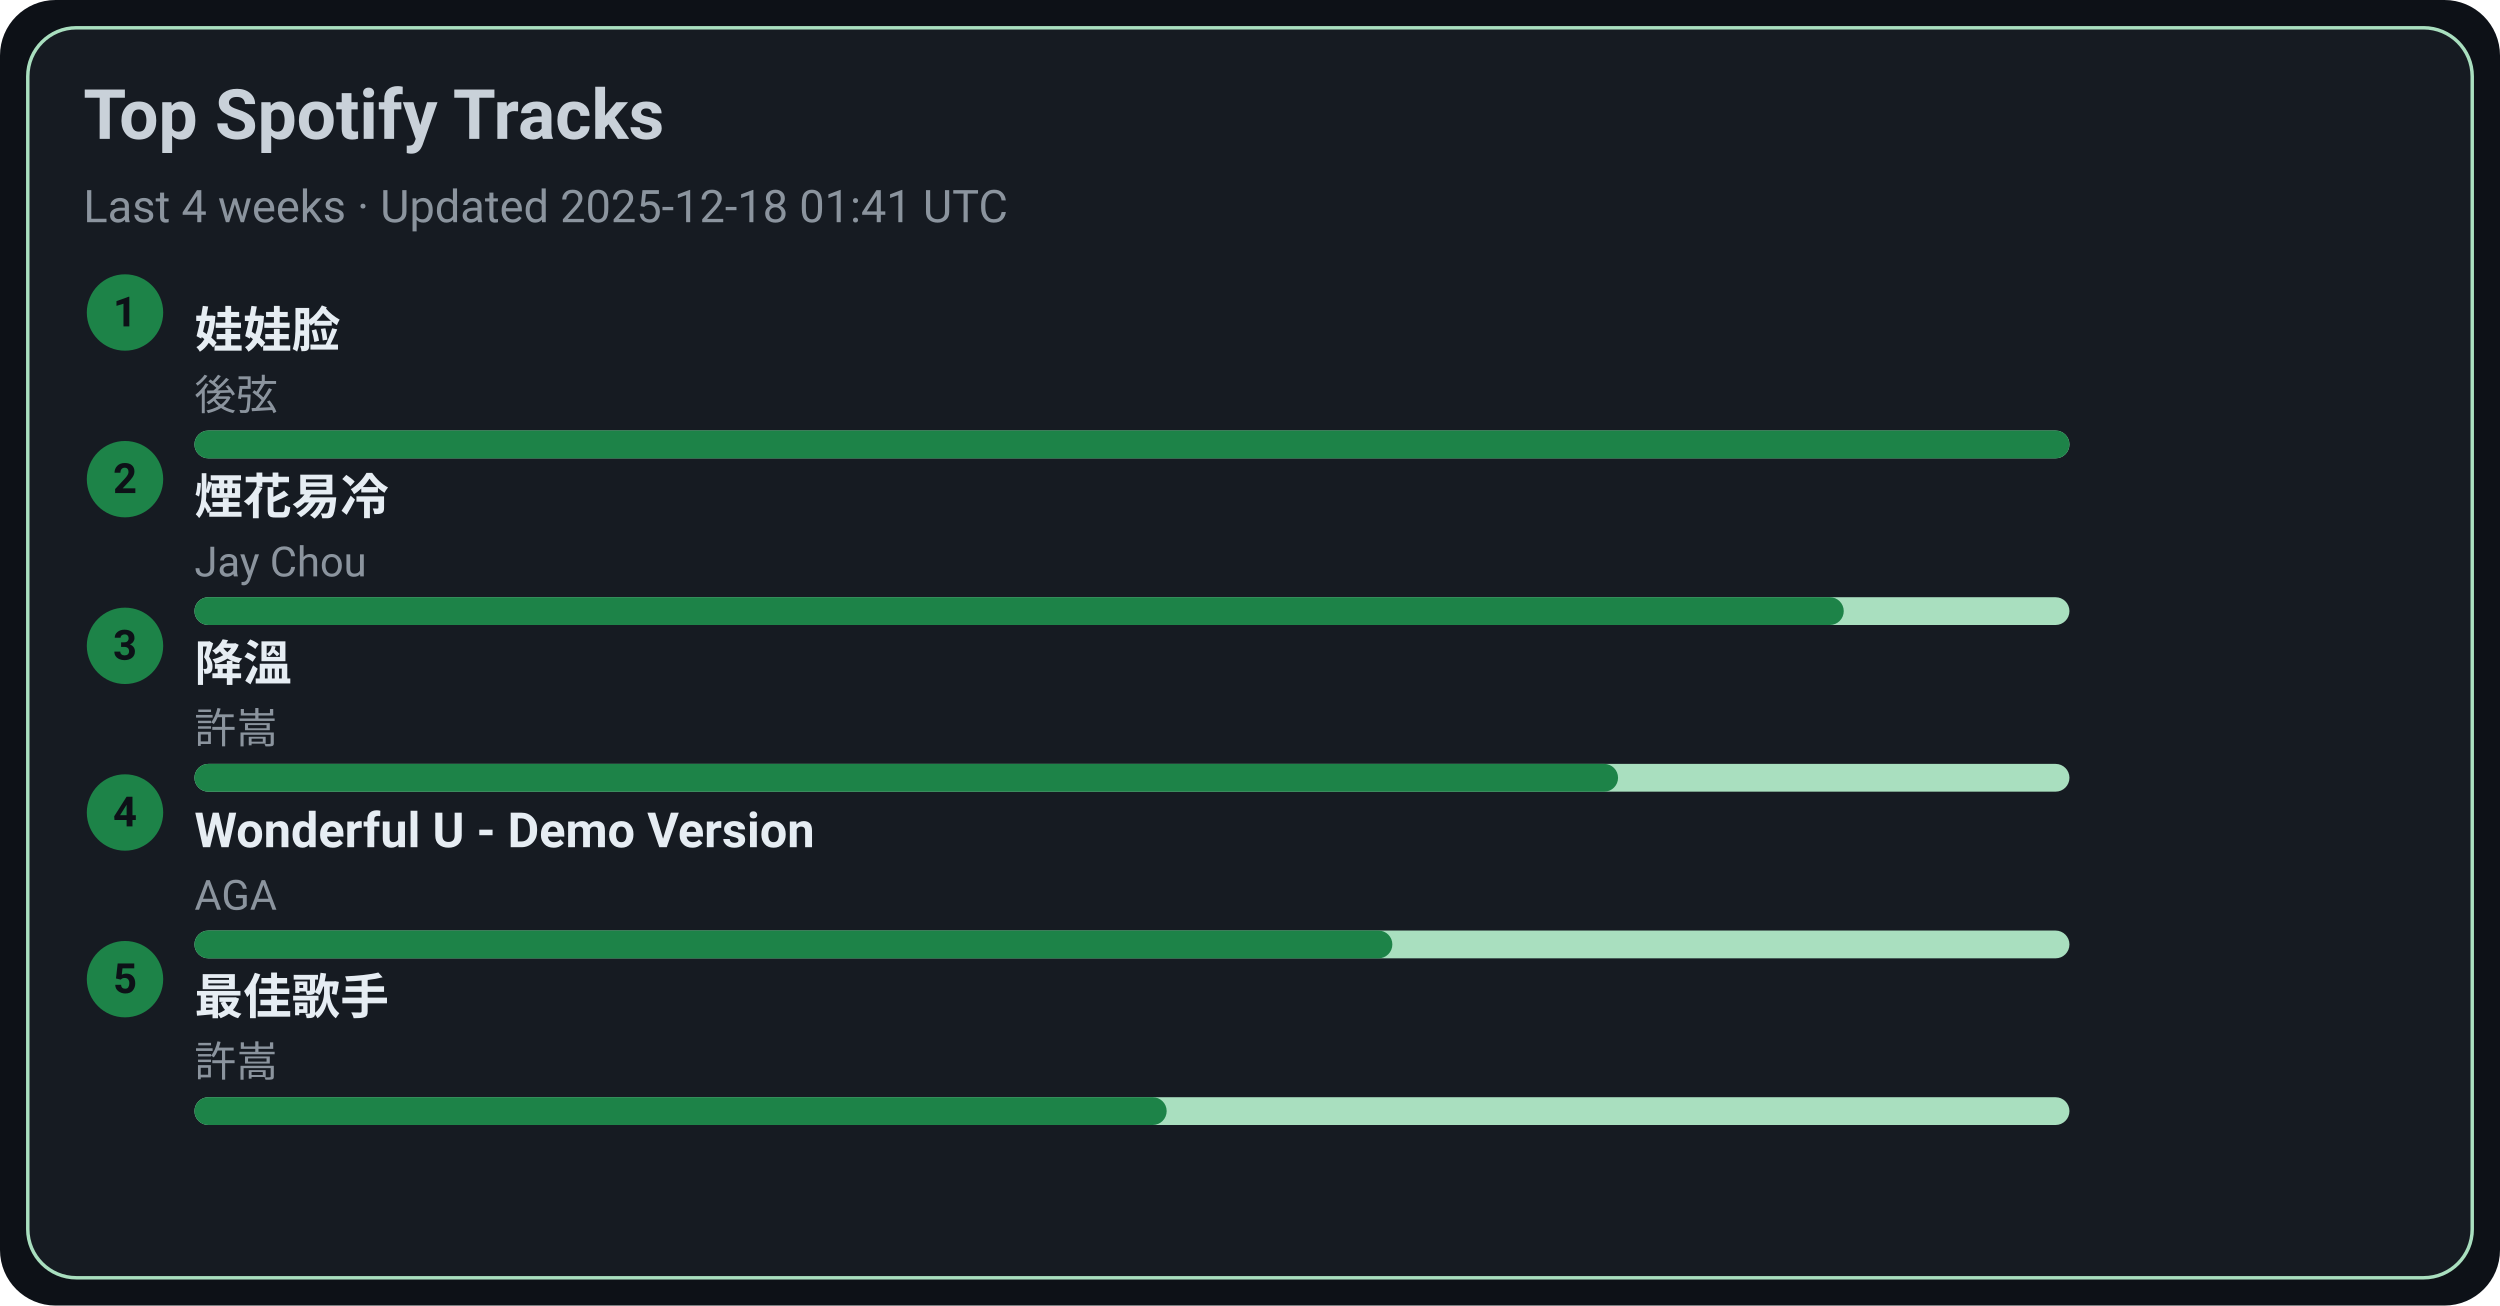
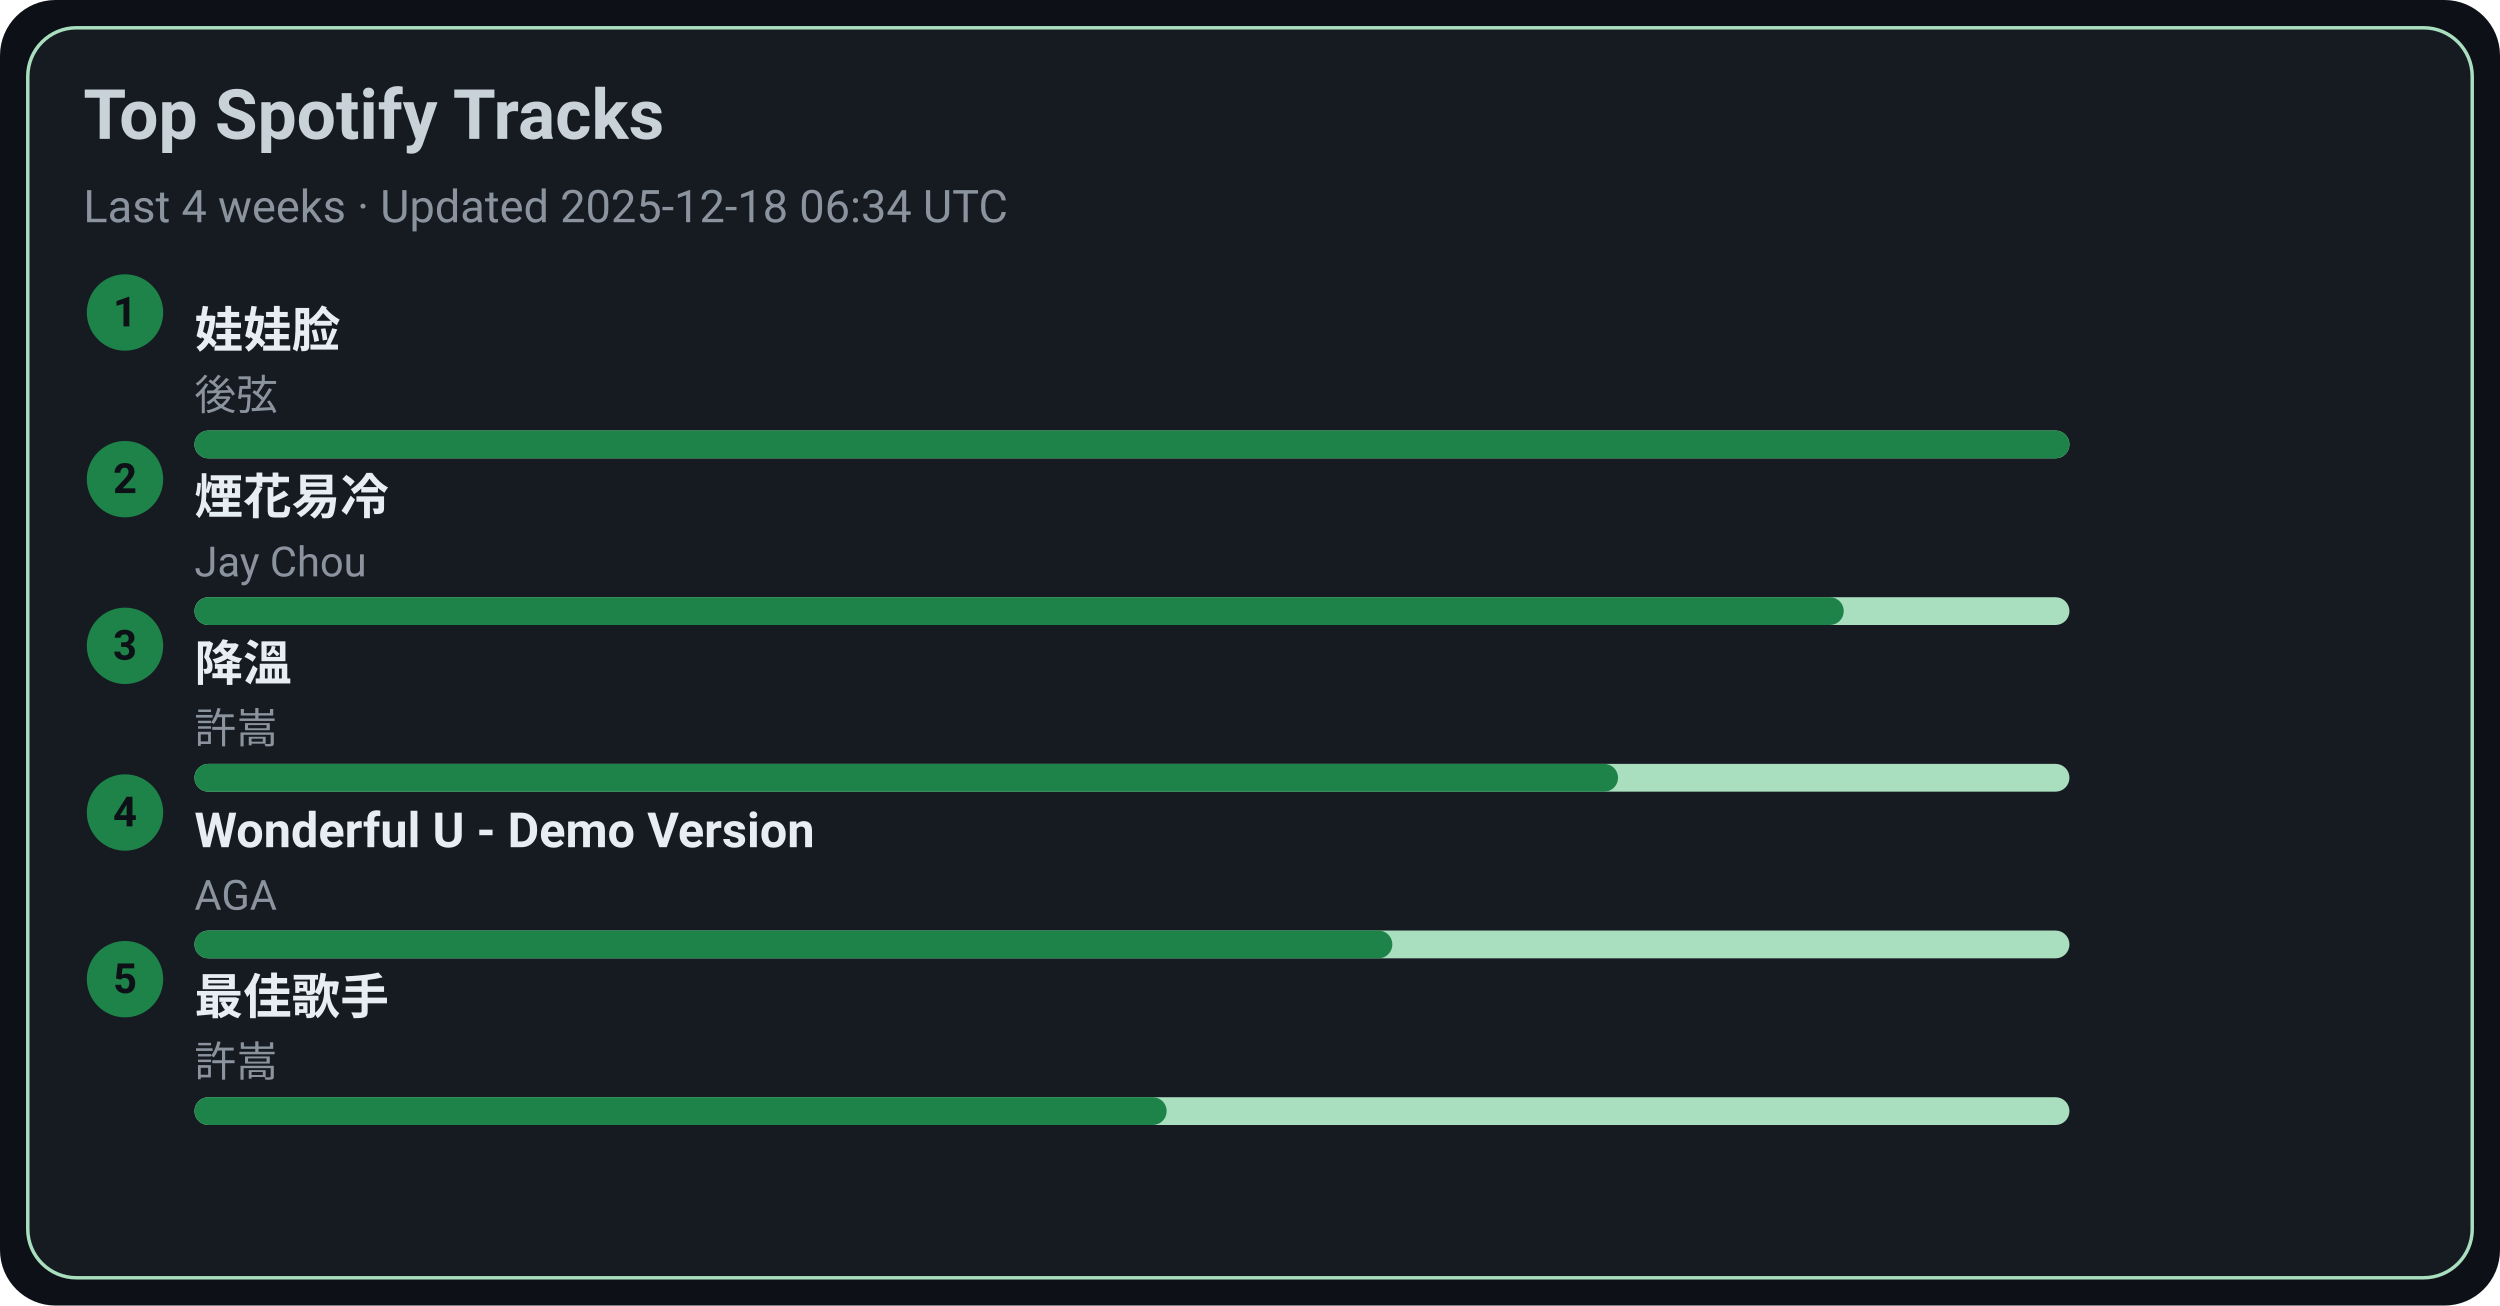
<svg xmlns="http://www.w3.org/2000/svg" width="720" height="376" viewBox="0 0 720 376">
  <style>text{font-family:-apple-system,BlinkMacSystemFont,Segoe UI,Roboto,Ubuntu,Helvetica Neue,Arial,Noto Sans,sans-serif}</style>
  <rect width="720" height="376" rx="16" fill="#0d1117" />
  <rect x="8" y="8" width="704" height="360" rx="14" fill="#161b22" stroke="#A9DFBF" />
  <text x="24" y="40" font-size="20" fill="#c9d1d9" font-weight="600">Top Spotify Tracks</text>
-   <text x="24" y="64" font-size="13" fill="#8b949e">Last 4 weeks · Updated 2025-12-18 01:41 UTC</text>
+   <text x="24" y="64" font-size="13" fill="#8b949e">Last 4 weeks · Updated 2025-12-18 06:34 UTC</text>
  <circle cx="36" cy="90" r="11" fill="#1D8348" />
  <text x="36" y="94" text-anchor="middle" font-size="12" fill="#0d1117" font-weight="700">1</text>
  <a href="https://open.spotify.com/track/08ouEICweFmqfgPJnRIQkE" target="_blank" rel="noopener noreferrer">
    <text x="56" y="100" font-size="14" fill="#e6edf3" font-weight="600">娃娃脸</text>
  </a>
  <text x="56" y="118" font-size="12" fill="#8b949e">後弦</text>
  <rect x="56" y="124" width="540" height="8" rx="4" fill="#A9DFBF" />
  <rect x="56" y="124" width="540" height="8" rx="4" fill="#1D8348" />
  <circle cx="36" cy="138" r="11" fill="#1D8348" />
  <text x="36" y="142" text-anchor="middle" font-size="12" fill="#0d1117" font-weight="700">2</text>
  <a href="https://open.spotify.com/track/24beWW0pQCJEF3IVSpIryu" target="_blank" rel="noopener noreferrer">
    <text x="56" y="148" font-size="14" fill="#e6edf3" font-weight="600">煙花易冷</text>
  </a>
  <text x="56" y="166" font-size="12" fill="#8b949e">Jay Chou</text>
  <rect x="56" y="172" width="540" height="8" rx="4" fill="#A9DFBF" />
  <rect x="56" y="172" width="475" height="8" rx="4" fill="#1D8348" />
  <circle cx="36" cy="186" r="11" fill="#1D8348" />
  <text x="36" y="190" text-anchor="middle" font-size="12" fill="#0d1117" font-weight="700">3</text>
  <a href="https://open.spotify.com/track/2q9uhrOfyOnBa3oWR1PfYT" target="_blank" rel="noopener noreferrer">
    <text x="56" y="196" font-size="14" fill="#e6edf3" font-weight="600">降溫</text>
  </a>
  <text x="56" y="214" font-size="12" fill="#8b949e">許嵩</text>
  <rect x="56" y="220" width="540" height="8" rx="4" fill="#A9DFBF" />
  <rect x="56" y="220" width="410" height="8" rx="4" fill="#1D8348" />
  <circle cx="36" cy="234" r="11" fill="#1D8348" />
  <text x="36" y="238" text-anchor="middle" font-size="12" fill="#0d1117" font-weight="700">4</text>
  <a href="https://open.spotify.com/track/2eSNpIOFoi1Q8wxw6CycXJ" target="_blank" rel="noopener noreferrer">
    <text x="56" y="244" font-size="14" fill="#e6edf3" font-weight="600">Wonderful U - Demo Version</text>
  </a>
  <text x="56" y="262" font-size="12" fill="#8b949e">AGA</text>
  <rect x="56" y="268" width="540" height="8" rx="4" fill="#A9DFBF" />
  <rect x="56" y="268" width="345" height="8" rx="4" fill="#1D8348" />
  <circle cx="36" cy="282" r="11" fill="#1D8348" />
  <text x="36" y="286" text-anchor="middle" font-size="12" fill="#0d1117" font-weight="700">5</text>
  <a href="https://open.spotify.com/track/1tXkID53w0fBaY5p3MjNxN" target="_blank" rel="noopener noreferrer">
    <text x="56" y="292" font-size="14" fill="#e6edf3" font-weight="600">最佳歌手</text>
  </a>
  <text x="56" y="310" font-size="12" fill="#8b949e">許嵩</text>
  <rect x="56" y="316" width="540" height="8" rx="4" fill="#A9DFBF" />
  <rect x="56" y="316" width="280" height="8" rx="4" fill="#1D8348" />
</svg>
